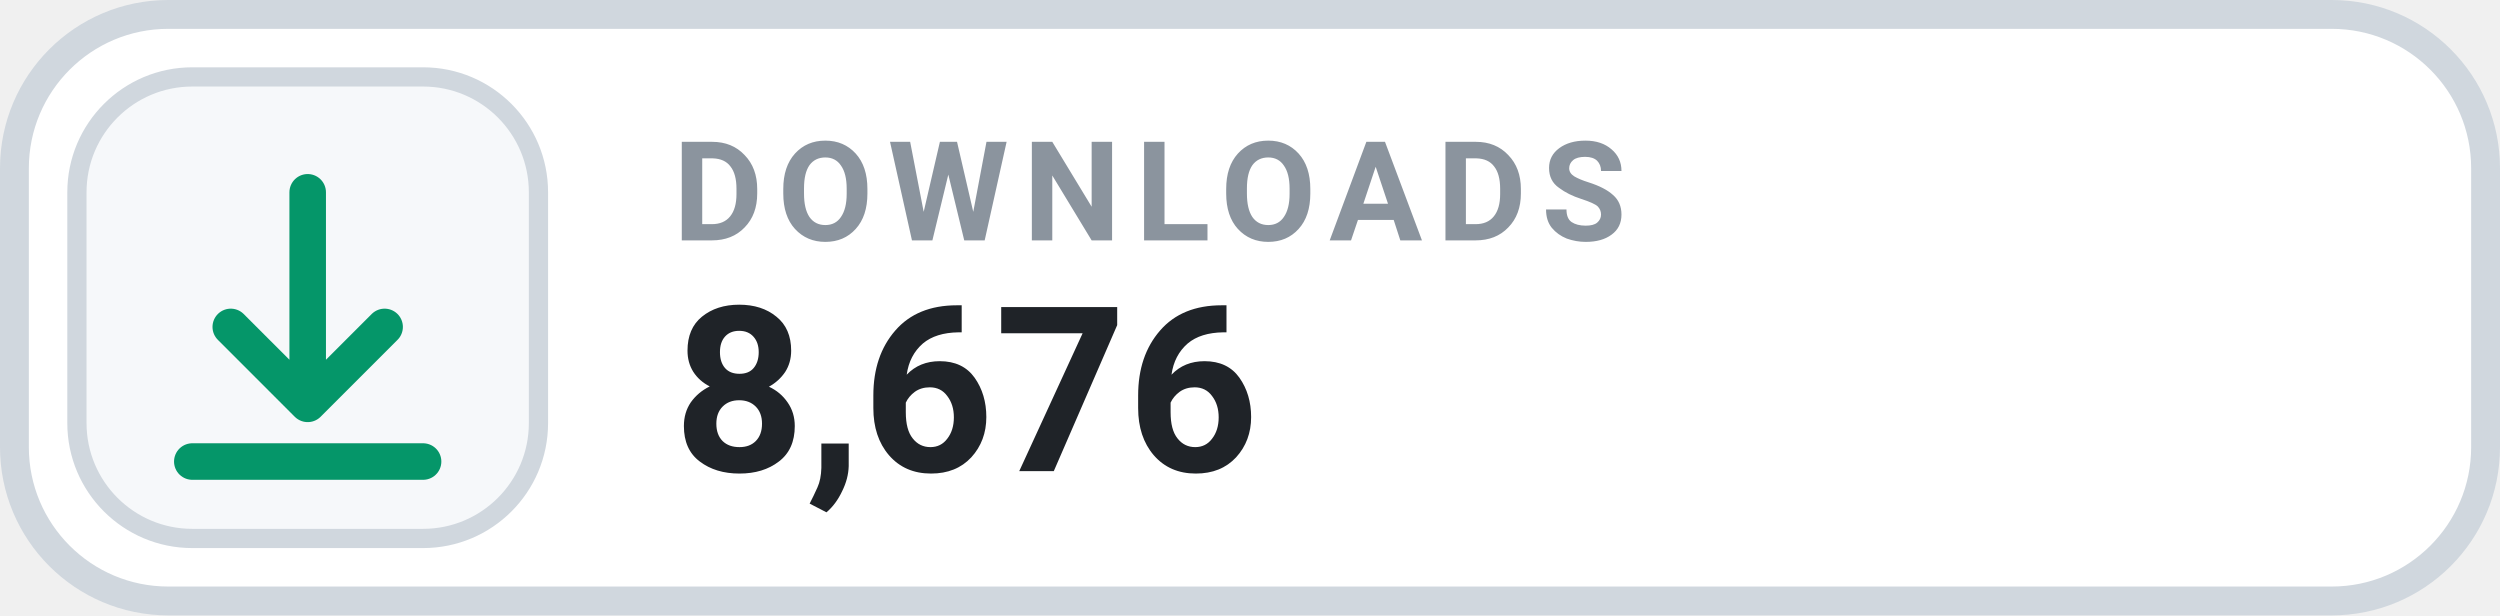
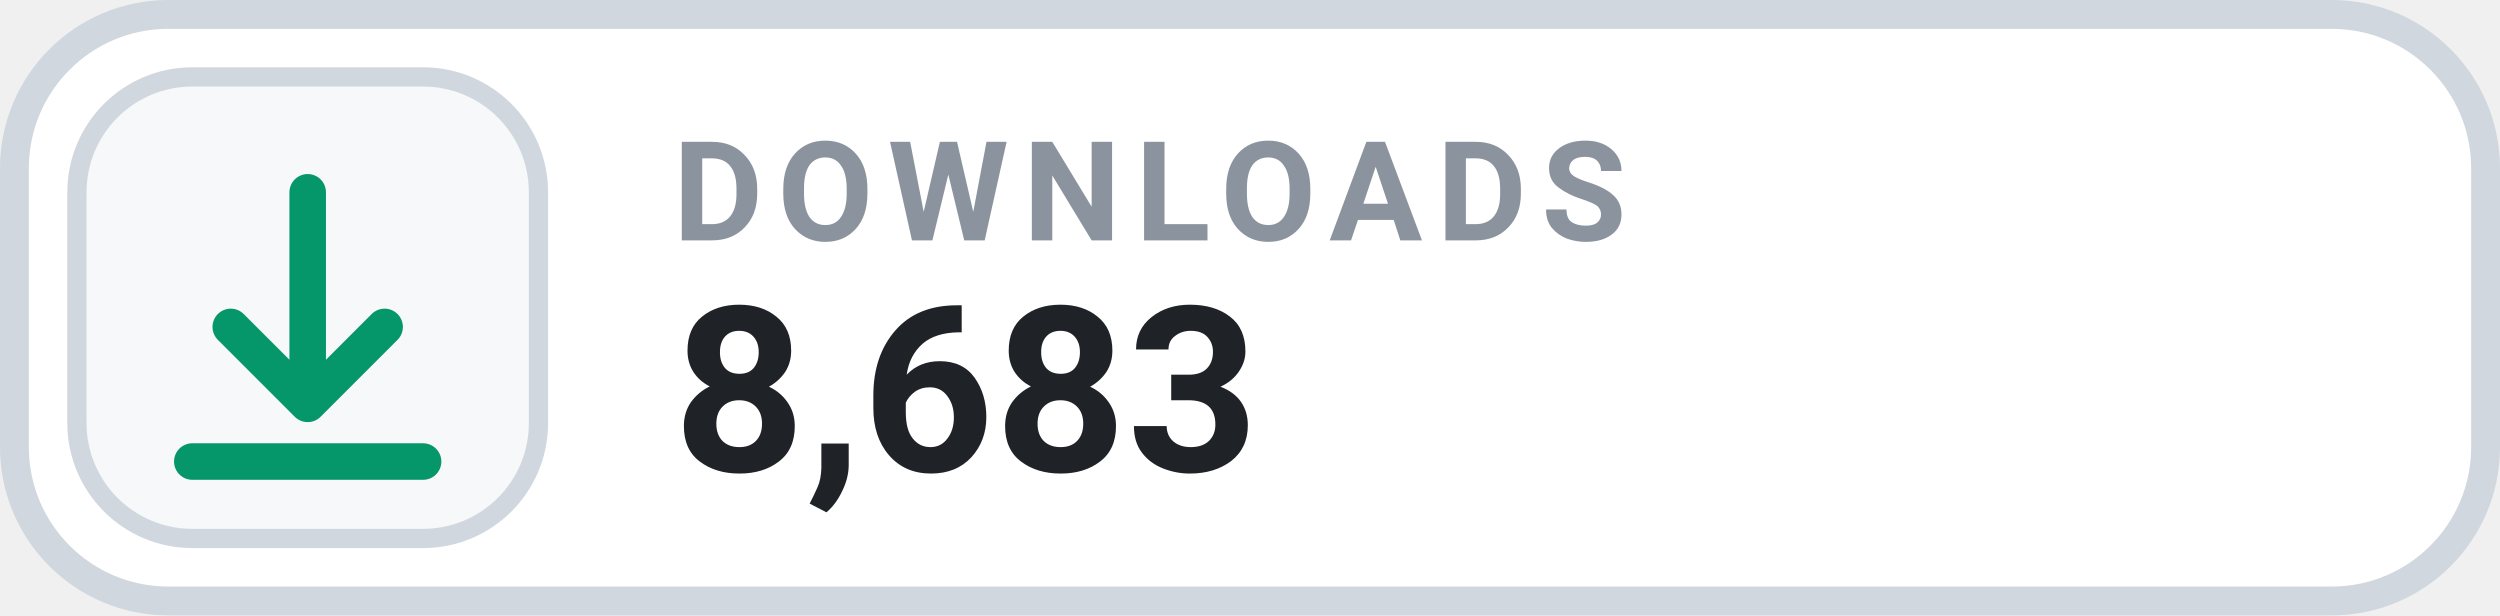
- <svg xmlns="http://www.w3.org/2000/svg" width="130" height="32" viewBox="0 0 130 32" role="img" aria-label="DOWNLOADS 8,676">
+ <svg xmlns="http://www.w3.org/2000/svg" width="130" height="32" viewBox="0 0 130 32" role="img" aria-label="DOWNLOADS 8,683">
  <rect x=".75" y=".75" width="128.5" height="30.5" rx="8" fill="#FFFFFF" stroke="#D0D7DE" stroke-width="1.5" />
  <rect x="4" y="4" width="24" height="24" rx="6" fill="#F6F8FA" stroke="#D0D7DE" stroke-width="1" />
  <g transform="translate(16 16)" style="color:#059669;">
    <path d="M0 -6 v11 m0 0 l4 -4 m-4 4 l-4 -4 M-6 8 h12" fill="none" stroke="currentColor" stroke-width="1.9" stroke-linecap="round" stroke-linejoin="round" />
  </g>
  <text x="35" y="12.5" fill="#8B949E" font-family="-apple-system,BlinkMacSystemFont,'Segoe UI',Roboto,Helvetica,Arial,sans-serif" font-size="7.2" font-weight="700" letter-spacing=".75">DOWNLOADS</text>
-   <text x="35" y="24.5" fill="#1F2328" font-family="-apple-system,BlinkMacSystemFont,'Segoe UI',Roboto,Helvetica,Arial,sans-serif" font-size="12" font-weight="700">8,676</text>
+   <text x="35" y="24.5" fill="#1F2328" font-family="-apple-system,BlinkMacSystemFont,'Segoe UI',Roboto,Helvetica,Arial,sans-serif" font-size="12" font-weight="700">8,683</text>
</svg>
